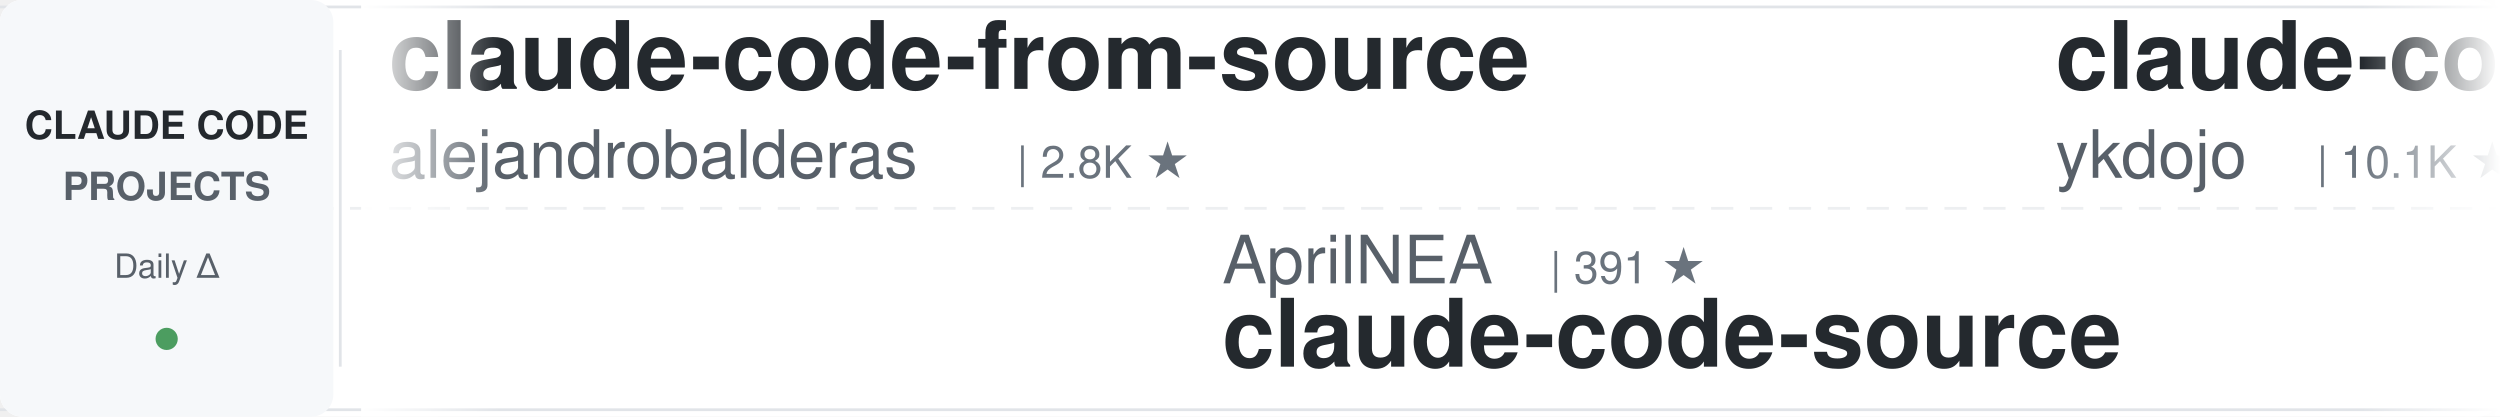
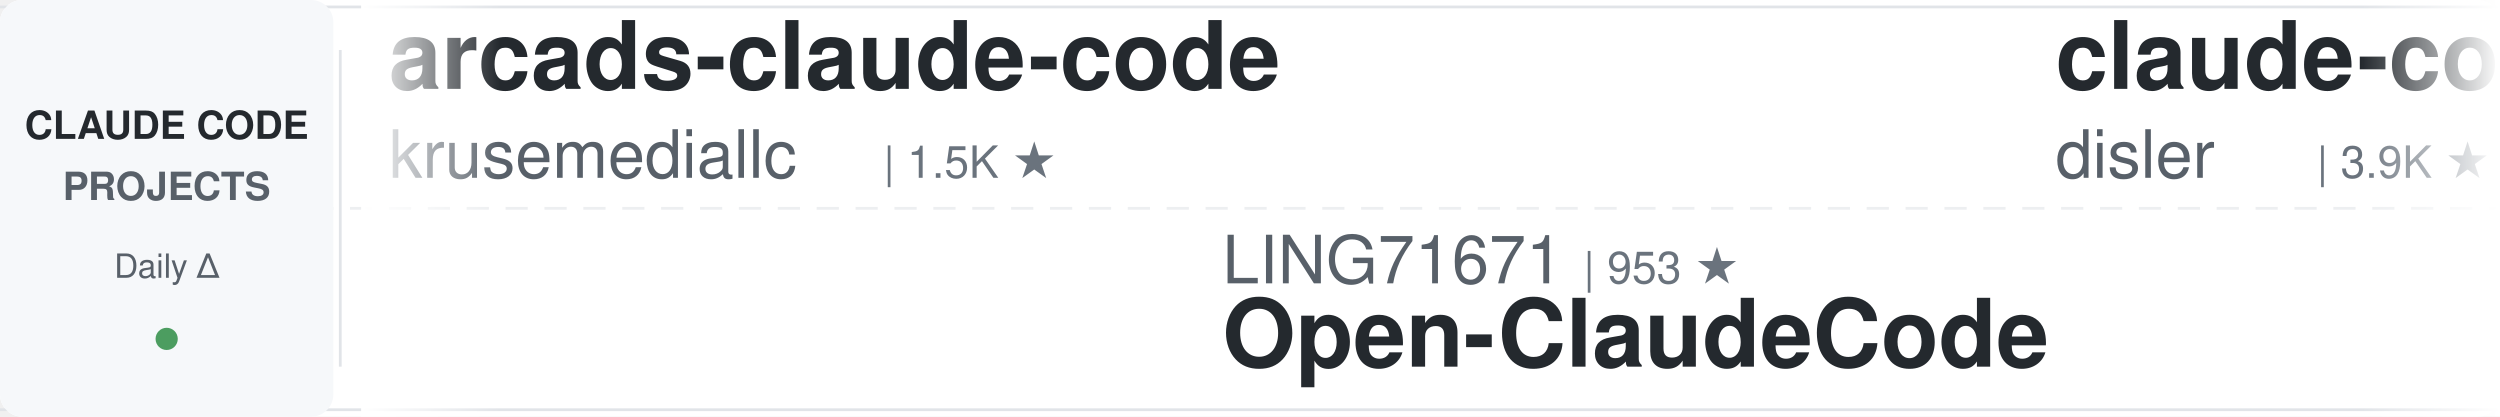
<svg xmlns="http://www.w3.org/2000/svg" width="900" height="150">
  <defs>
    <linearGradient id="leftFade" x1="0%" y1="0%" x2="100%" y2="0%">
      <stop offset="0%" style="stop-color:#ffffff;stop-opacity:1" />
      <stop offset="100%" style="stop-color:#ffffff;stop-opacity:0" />
    </linearGradient>
    <linearGradient id="rightFade" x1="0%" y1="0%" x2="100%" y2="0%">
      <stop offset="0%" style="stop-color:#ffffff;stop-opacity:0" />
      <stop offset="100%" style="stop-color:#ffffff;stop-opacity:1" />
    </linearGradient>
  </defs>
  <rect width="900" height="150" fill="#ffffff" rx="8" />
  <rect x="0" y="2" width="900" height="1" fill="#e1e4e8" />
  <rect x="0" y="147" width="900" height="1" fill="#e1e4e8" />
  <line x1="0" y1="75" x2="900" y2="75" stroke="#e1e4e8" stroke-width="1" stroke-dasharray="8 6" opacity="0.6" />
  <rect x="0" y="0" width="120" height="150" fill="#f6f8fa" rx="8" />
  <text x="60" y="50" font-family="-apple-system, BlinkMacSystemFont, 'Segoe UI', Helvetica, Arial, sans-serif" font-size="14" font-weight="600" fill="#24292e" text-anchor="middle">CLAUDE CODE</text>
  <text x="60" y="72" font-family="-apple-system, BlinkMacSystemFont, 'Segoe UI', Helvetica, Arial, sans-serif" font-size="14" font-weight="600" fill="#586069" text-anchor="middle">PROJECTS</text>
  <text x="60" y="100" font-family="-apple-system, BlinkMacSystemFont, 'Segoe UI', Helvetica, Arial, sans-serif" font-size="12" font-weight="500" fill="#586069" text-anchor="middle">Daily Δ</text>
  <circle cx="60" cy="122" r="4" fill="#22863a" opacity="0.8" />
  <rect x="122" y="18" width="1" height="114" fill="#e1e4e8" />
  <clipPath id="tickerClip">
    <rect x="130" y="0" width="770" height="150" />
  </clipPath>
  <g clip-path="url(#tickerClip)">
    <g id="tickerItems">
      <animateTransform attributeName="transform" attributeType="XML" type="translate" from="0 0" to="-3000 0" dur="54s" repeatCount="indefinite" />
      <g transform="translate(0, 0)">
-         <text x="140" y="32" font-family="-apple-system, BlinkMacSystemFont, 'Segoe UI', Helvetica, Arial, sans-serif" font-size="34" font-weight="600" fill="#24292e">claude-code-from-source</text>
-         <text x="140" y="64" font-family="-apple-system, BlinkMacSystemFont, 'Segoe UI', Helvetica, Arial, sans-serif" font-size="24" font-weight="400" fill="#586069">alejandrobalderas</text>
-         <text x="366" y="64" font-family="-apple-system, BlinkMacSystemFont, 'Segoe UI', Helvetica, Arial, sans-serif" font-size="16" font-weight="500" fill="#6a737d">| 2.8K ★</text>
-       </g>
-       <g transform="translate(300, 0)">
-         <text x="140" y="102" font-family="-apple-system, BlinkMacSystemFont, 'Segoe UI', Helvetica, Arial, sans-serif" font-size="24" font-weight="400" fill="#586069">AprilNEA</text>
-         <text x="258" y="102" font-family="-apple-system, BlinkMacSystemFont, 'Segoe UI', Helvetica, Arial, sans-serif" font-size="16" font-weight="500" fill="#6a737d">| 391 ★</text>
-         <text x="140" y="132" font-family="-apple-system, BlinkMacSystemFont, 'Segoe UI', Helvetica, Arial, sans-serif" font-size="34" font-weight="600" fill="#24292e">claude-code-source</text>
-       </g>
-       <g transform="translate(600, 0)">
-         <text x="140" y="32" font-family="-apple-system, BlinkMacSystemFont, 'Segoe UI', Helvetica, Arial, sans-serif" font-size="34" font-weight="600" fill="#24292e">claude-code-tips</text>
-         <text x="140" y="64" font-family="-apple-system, BlinkMacSystemFont, 'Segoe UI', Helvetica, Arial, sans-serif" font-size="24" font-weight="400" fill="#586069">ykdojo</text>
-         <text x="234" y="64" font-family="-apple-system, BlinkMacSystemFont, 'Segoe UI', Helvetica, Arial, sans-serif" font-size="16" font-weight="500" fill="#6a737d">| 10.1K ★</text>
-       </g>
-       <g transform="translate(900, 0)">
-         <text x="140" y="102" font-family="-apple-system, BlinkMacSystemFont, 'Segoe UI', Helvetica, Arial, sans-serif" font-size="24" font-weight="400" fill="#586069">anthropics</text>
-         <text x="282" y="102" font-family="-apple-system, BlinkMacSystemFont, 'Segoe UI', Helvetica, Arial, sans-serif" font-size="16" font-weight="500" fill="#6a737d">| 6.2K ★</text>
-         <text x="140" y="132" font-family="-apple-system, BlinkMacSystemFont, 'Segoe UI', Helvetica, Arial, sans-serif" font-size="34" font-weight="600" fill="#24292e">claude-code-security-rev...</text>
-       </g>
-       <g transform="translate(1200, 0)">
-         <text x="140" y="32" font-family="-apple-system, BlinkMacSystemFont, 'Segoe UI', Helvetica, Arial, sans-serif" font-size="34" font-weight="600" fill="#24292e">ralph-claude-code</text>
-         <text x="140" y="64" font-family="-apple-system, BlinkMacSystemFont, 'Segoe UI', Helvetica, Arial, sans-serif" font-size="24" font-weight="400" fill="#586069">frankbria</text>
-         <text x="270" y="64" font-family="-apple-system, BlinkMacSystemFont, 'Segoe UI', Helvetica, Arial, sans-serif" font-size="16" font-weight="500" fill="#6a737d">| 9.6K ★</text>
-       </g>
-       <g transform="translate(1500, 0)">
-         <text x="140" y="102" font-family="-apple-system, BlinkMacSystemFont, 'Segoe UI', Helvetica, Arial, sans-serif" font-size="24" font-weight="400" fill="#586069">anthropics</text>
-         <text x="282" y="102" font-family="-apple-system, BlinkMacSystemFont, 'Segoe UI', Helvetica, Arial, sans-serif" font-size="16" font-weight="500" fill="#6a737d">| 986 ★</text>
-         <text x="140" y="132" font-family="-apple-system, BlinkMacSystemFont, 'Segoe UI', Helvetica, Arial, sans-serif" font-size="34" font-weight="600" fill="#24292e">claude-code-base-action</text>
-       </g>
-       <g transform="translate(1800, 0)">
        <text x="140" y="32" font-family="-apple-system, BlinkMacSystemFont, 'Segoe UI', Helvetica, Arial, sans-serif" font-size="34" font-weight="600" fill="#24292e">arcads-claude-code</text>
        <text x="140" y="64" font-family="-apple-system, BlinkMacSystemFont, 'Segoe UI', Helvetica, Arial, sans-serif" font-size="24" font-weight="400" fill="#586069">krusemediallc</text>
        <text x="318" y="64" font-family="-apple-system, BlinkMacSystemFont, 'Segoe UI', Helvetica, Arial, sans-serif" font-size="16" font-weight="500" fill="#6a737d">| 1.5K ★</text>
      </g>
-       <g transform="translate(2100, 0)">
-         <text x="140" y="102" font-family="-apple-system, BlinkMacSystemFont, 'Segoe UI', Helvetica, Arial, sans-serif" font-size="24" font-weight="400" fill="#586069">ccplugins</text>
-         <text x="270" y="102" font-family="-apple-system, BlinkMacSystemFont, 'Segoe UI', Helvetica, Arial, sans-serif" font-size="16" font-weight="500" fill="#6a737d">| 946 ★</text>
-         <text x="140" y="132" font-family="-apple-system, BlinkMacSystemFont, 'Segoe UI', Helvetica, Arial, sans-serif" font-size="34" font-weight="600" fill="#24292e">awesome-claude-code-plug...</text>
+       <g transform="translate(300, 0)">
+         <text x="140" y="102" font-family="-apple-system, BlinkMacSystemFont, 'Segoe UI', Helvetica, Arial, sans-serif" font-size="24" font-weight="400" fill="#586069">LING71671</text>
+         <text x="270" y="102" font-family="-apple-system, BlinkMacSystemFont, 'Segoe UI', Helvetica, Arial, sans-serif" font-size="16" font-weight="500" fill="#6a737d">| 953 ★</text>
+         <text x="140" y="132" font-family="-apple-system, BlinkMacSystemFont, 'Segoe UI', Helvetica, Arial, sans-serif" font-size="34" font-weight="600" fill="#24292e">Open-ClaudeCode</text>
      </g>
-       <g transform="translate(2400, 0)">
-         <text x="140" y="32" font-family="-apple-system, BlinkMacSystemFont, 'Segoe UI', Helvetica, Arial, sans-serif" font-size="34" font-weight="600" fill="#24292e">claude-code-infrastructu...</text>
-         <text x="140" y="64" font-family="-apple-system, BlinkMacSystemFont, 'Segoe UI', Helvetica, Arial, sans-serif" font-size="24" font-weight="400" fill="#586069">diet103</text>
-         <text x="246" y="64" font-family="-apple-system, BlinkMacSystemFont, 'Segoe UI', Helvetica, Arial, sans-serif" font-size="16" font-weight="500" fill="#6a737d">| 10.0K ★</text>
+       <g transform="translate(600, 0)">
+         <text x="140" y="32" font-family="-apple-system, BlinkMacSystemFont, 'Segoe UI', Helvetica, Arial, sans-serif" font-size="34" font-weight="600" fill="#24292e">claude-code-hooks-master...</text>
+         <text x="140" y="64" font-family="-apple-system, BlinkMacSystemFont, 'Segoe UI', Helvetica, Arial, sans-serif" font-size="24" font-weight="400" fill="#586069">disler</text>
+         <text x="234" y="64" font-family="-apple-system, BlinkMacSystemFont, 'Segoe UI', Helvetica, Arial, sans-serif" font-size="16" font-weight="500" fill="#6a737d">| 3.9K ★</text>
      </g>
-       <g transform="translate(2700, 0)">
+       <g transform="translate(900, 0)">
+         <text x="140" y="102" font-family="-apple-system, BlinkMacSystemFont, 'Segoe UI', Helvetica, Arial, sans-serif" font-size="24" font-weight="400" fill="#586069">VILA-Lab</text>
+         <text x="258" y="102" font-family="-apple-system, BlinkMacSystemFont, 'Segoe UI', Helvetica, Arial, sans-serif" font-size="16" font-weight="500" fill="#6a737d">| 2.1K ★</text>
+         <text x="140" y="132" font-family="-apple-system, BlinkMacSystemFont, 'Segoe UI', Helvetica, Arial, sans-serif" font-size="34" font-weight="600" fill="#24292e">Dive-into-Claude-Code</text>
+       </g>
+       <g transform="translate(1200, 0)">
+         <text x="140" y="32" font-family="-apple-system, BlinkMacSystemFont, 'Segoe UI', Helvetica, Arial, sans-serif" font-size="34" font-weight="600" fill="#24292e">ClaudeCode-Portable</text>
+         <text x="140" y="64" font-family="-apple-system, BlinkMacSystemFont, 'Segoe UI', Helvetica, Arial, sans-serif" font-size="24" font-weight="400" fill="#586069">techjarves</text>
+         <text x="282" y="64" font-family="-apple-system, BlinkMacSystemFont, 'Segoe UI', Helvetica, Arial, sans-serif" font-size="16" font-weight="500" fill="#6a737d">| 1.5K ★</text>
+       </g>
+       <g transform="translate(1500, 0)">
        <text x="140" y="102" font-family="-apple-system, BlinkMacSystemFont, 'Segoe UI', Helvetica, Arial, sans-serif" font-size="24" font-weight="400" fill="#586069">hangsman</text>
        <text x="258" y="102" font-family="-apple-system, BlinkMacSystemFont, 'Segoe UI', Helvetica, Arial, sans-serif" font-size="16" font-weight="500" fill="#6a737d">| 795 ★</text>
        <text x="140" y="132" font-family="-apple-system, BlinkMacSystemFont, 'Segoe UI', Helvetica, Arial, sans-serif" font-size="34" font-weight="600" fill="#24292e">claude-code-source</text>
      </g>
+       <g transform="translate(1800, 0)">
+         <text x="140" y="32" font-family="-apple-system, BlinkMacSystemFont, 'Segoe UI', Helvetica, Arial, sans-serif" font-size="34" font-weight="600" fill="#24292e">Claude-Code-Usage-Monito...</text>
+         <text x="140" y="64" font-family="-apple-system, BlinkMacSystemFont, 'Segoe UI', Helvetica, Arial, sans-serif" font-size="24" font-weight="400" fill="#586069">Maciek-roboblog</text>
+         <text x="342" y="64" font-family="-apple-system, BlinkMacSystemFont, 'Segoe UI', Helvetica, Arial, sans-serif" font-size="16" font-weight="500" fill="#6a737d">| 8.7K ★</text>
+       </g>
+       <g transform="translate(2100, 0)">
+         <text x="140" y="102" font-family="-apple-system, BlinkMacSystemFont, 'Segoe UI', Helvetica, Arial, sans-serif" font-size="24" font-weight="400" fill="#586069">Yeachan-Heo</text>
+         <text x="294" y="102" font-family="-apple-system, BlinkMacSystemFont, 'Segoe UI', Helvetica, Arial, sans-serif" font-size="16" font-weight="500" fill="#6a737d">| 39.2K ★</text>
+         <text x="140" y="132" font-family="-apple-system, BlinkMacSystemFont, 'Segoe UI', Helvetica, Arial, sans-serif" font-size="34" font-weight="600" fill="#24292e">oh-my-claudecode</text>
+       </g>
+       <g transform="translate(2400, 0)">
+         <text x="140" y="32" font-family="-apple-system, BlinkMacSystemFont, 'Segoe UI', Helvetica, Arial, sans-serif" font-size="34" font-weight="600" fill="#24292e">claude-code-book</text>
+         <text x="140" y="64" font-family="-apple-system, BlinkMacSystemFont, 'Segoe UI', Helvetica, Arial, sans-serif" font-size="24" font-weight="400" fill="#586069">lintsinghua</text>
+         <text x="294" y="64" font-family="-apple-system, BlinkMacSystemFont, 'Segoe UI', Helvetica, Arial, sans-serif" font-size="16" font-weight="500" fill="#6a737d">| 4.3K ★</text>
+       </g>
+       <g transform="translate(2700, 0)">
+         <text x="140" y="102" font-family="-apple-system, BlinkMacSystemFont, 'Segoe UI', Helvetica, Arial, sans-serif" font-size="24" font-weight="400" fill="#586069">Windy3f3f3f3f</text>
+         <text x="318" y="102" font-family="-apple-system, BlinkMacSystemFont, 'Segoe UI', Helvetica, Arial, sans-serif" font-size="16" font-weight="500" fill="#6a737d">| 2.7K ★</text>
+         <text x="140" y="132" font-family="-apple-system, BlinkMacSystemFont, 'Segoe UI', Helvetica, Arial, sans-serif" font-size="34" font-weight="600" fill="#24292e">claude-code-from-scratch</text>
+       </g>
      <g transform="translate(3000, 0)">
-         <text x="140" y="32" font-family="-apple-system, BlinkMacSystemFont, 'Segoe UI', Helvetica, Arial, sans-serif" font-size="34" font-weight="600" fill="#24292e">claude-code-from-source</text>
-         <text x="140" y="64" font-family="-apple-system, BlinkMacSystemFont, 'Segoe UI', Helvetica, Arial, sans-serif" font-size="24" font-weight="400" fill="#586069">alejandrobalderas</text>
-         <text x="366" y="64" font-family="-apple-system, BlinkMacSystemFont, 'Segoe UI', Helvetica, Arial, sans-serif" font-size="16" font-weight="500" fill="#6a737d">| 2.8K ★</text>
+         <text x="140" y="32" font-family="-apple-system, BlinkMacSystemFont, 'Segoe UI', Helvetica, Arial, sans-serif" font-size="34" font-weight="600" fill="#24292e">arcads-claude-code</text>
+         <text x="140" y="64" font-family="-apple-system, BlinkMacSystemFont, 'Segoe UI', Helvetica, Arial, sans-serif" font-size="24" font-weight="400" fill="#586069">krusemediallc</text>
+         <text x="318" y="64" font-family="-apple-system, BlinkMacSystemFont, 'Segoe UI', Helvetica, Arial, sans-serif" font-size="16" font-weight="500" fill="#6a737d">| 1.5K ★</text>
      </g>
      <g transform="translate(3300, 0)">
-         <text x="140" y="102" font-family="-apple-system, BlinkMacSystemFont, 'Segoe UI', Helvetica, Arial, sans-serif" font-size="24" font-weight="400" fill="#586069">AprilNEA</text>
-         <text x="258" y="102" font-family="-apple-system, BlinkMacSystemFont, 'Segoe UI', Helvetica, Arial, sans-serif" font-size="16" font-weight="500" fill="#6a737d">| 391 ★</text>
-         <text x="140" y="132" font-family="-apple-system, BlinkMacSystemFont, 'Segoe UI', Helvetica, Arial, sans-serif" font-size="34" font-weight="600" fill="#24292e">claude-code-source</text>
+         <text x="140" y="102" font-family="-apple-system, BlinkMacSystemFont, 'Segoe UI', Helvetica, Arial, sans-serif" font-size="24" font-weight="400" fill="#586069">LING71671</text>
+         <text x="270" y="102" font-family="-apple-system, BlinkMacSystemFont, 'Segoe UI', Helvetica, Arial, sans-serif" font-size="16" font-weight="500" fill="#6a737d">| 953 ★</text>
+         <text x="140" y="132" font-family="-apple-system, BlinkMacSystemFont, 'Segoe UI', Helvetica, Arial, sans-serif" font-size="34" font-weight="600" fill="#24292e">Open-ClaudeCode</text>
      </g>
      <g transform="translate(3600, 0)">
-         <text x="140" y="32" font-family="-apple-system, BlinkMacSystemFont, 'Segoe UI', Helvetica, Arial, sans-serif" font-size="34" font-weight="600" fill="#24292e">claude-code-tips</text>
-         <text x="140" y="64" font-family="-apple-system, BlinkMacSystemFont, 'Segoe UI', Helvetica, Arial, sans-serif" font-size="24" font-weight="400" fill="#586069">ykdojo</text>
-         <text x="234" y="64" font-family="-apple-system, BlinkMacSystemFont, 'Segoe UI', Helvetica, Arial, sans-serif" font-size="16" font-weight="500" fill="#6a737d">| 10.1K ★</text>
+         <text x="140" y="32" font-family="-apple-system, BlinkMacSystemFont, 'Segoe UI', Helvetica, Arial, sans-serif" font-size="34" font-weight="600" fill="#24292e">claude-code-hooks-master...</text>
+         <text x="140" y="64" font-family="-apple-system, BlinkMacSystemFont, 'Segoe UI', Helvetica, Arial, sans-serif" font-size="24" font-weight="400" fill="#586069">disler</text>
+         <text x="234" y="64" font-family="-apple-system, BlinkMacSystemFont, 'Segoe UI', Helvetica, Arial, sans-serif" font-size="16" font-weight="500" fill="#6a737d">| 3.9K ★</text>
      </g>
      <g transform="translate(3900, 0)">
-         <text x="140" y="102" font-family="-apple-system, BlinkMacSystemFont, 'Segoe UI', Helvetica, Arial, sans-serif" font-size="24" font-weight="400" fill="#586069">anthropics</text>
-         <text x="282" y="102" font-family="-apple-system, BlinkMacSystemFont, 'Segoe UI', Helvetica, Arial, sans-serif" font-size="16" font-weight="500" fill="#6a737d">| 6.2K ★</text>
-         <text x="140" y="132" font-family="-apple-system, BlinkMacSystemFont, 'Segoe UI', Helvetica, Arial, sans-serif" font-size="34" font-weight="600" fill="#24292e">claude-code-security-rev...</text>
+         <text x="140" y="102" font-family="-apple-system, BlinkMacSystemFont, 'Segoe UI', Helvetica, Arial, sans-serif" font-size="24" font-weight="400" fill="#586069">VILA-Lab</text>
+         <text x="258" y="102" font-family="-apple-system, BlinkMacSystemFont, 'Segoe UI', Helvetica, Arial, sans-serif" font-size="16" font-weight="500" fill="#6a737d">| 2.1K ★</text>
+         <text x="140" y="132" font-family="-apple-system, BlinkMacSystemFont, 'Segoe UI', Helvetica, Arial, sans-serif" font-size="34" font-weight="600" fill="#24292e">Dive-into-Claude-Code</text>
      </g>
    </g>
  </g>
  <rect x="130" y="0" width="50" height="150" fill="url(#leftFade)" />
  <rect x="850" y="0" width="50" height="150" fill="url(#rightFade)" />
</svg>
